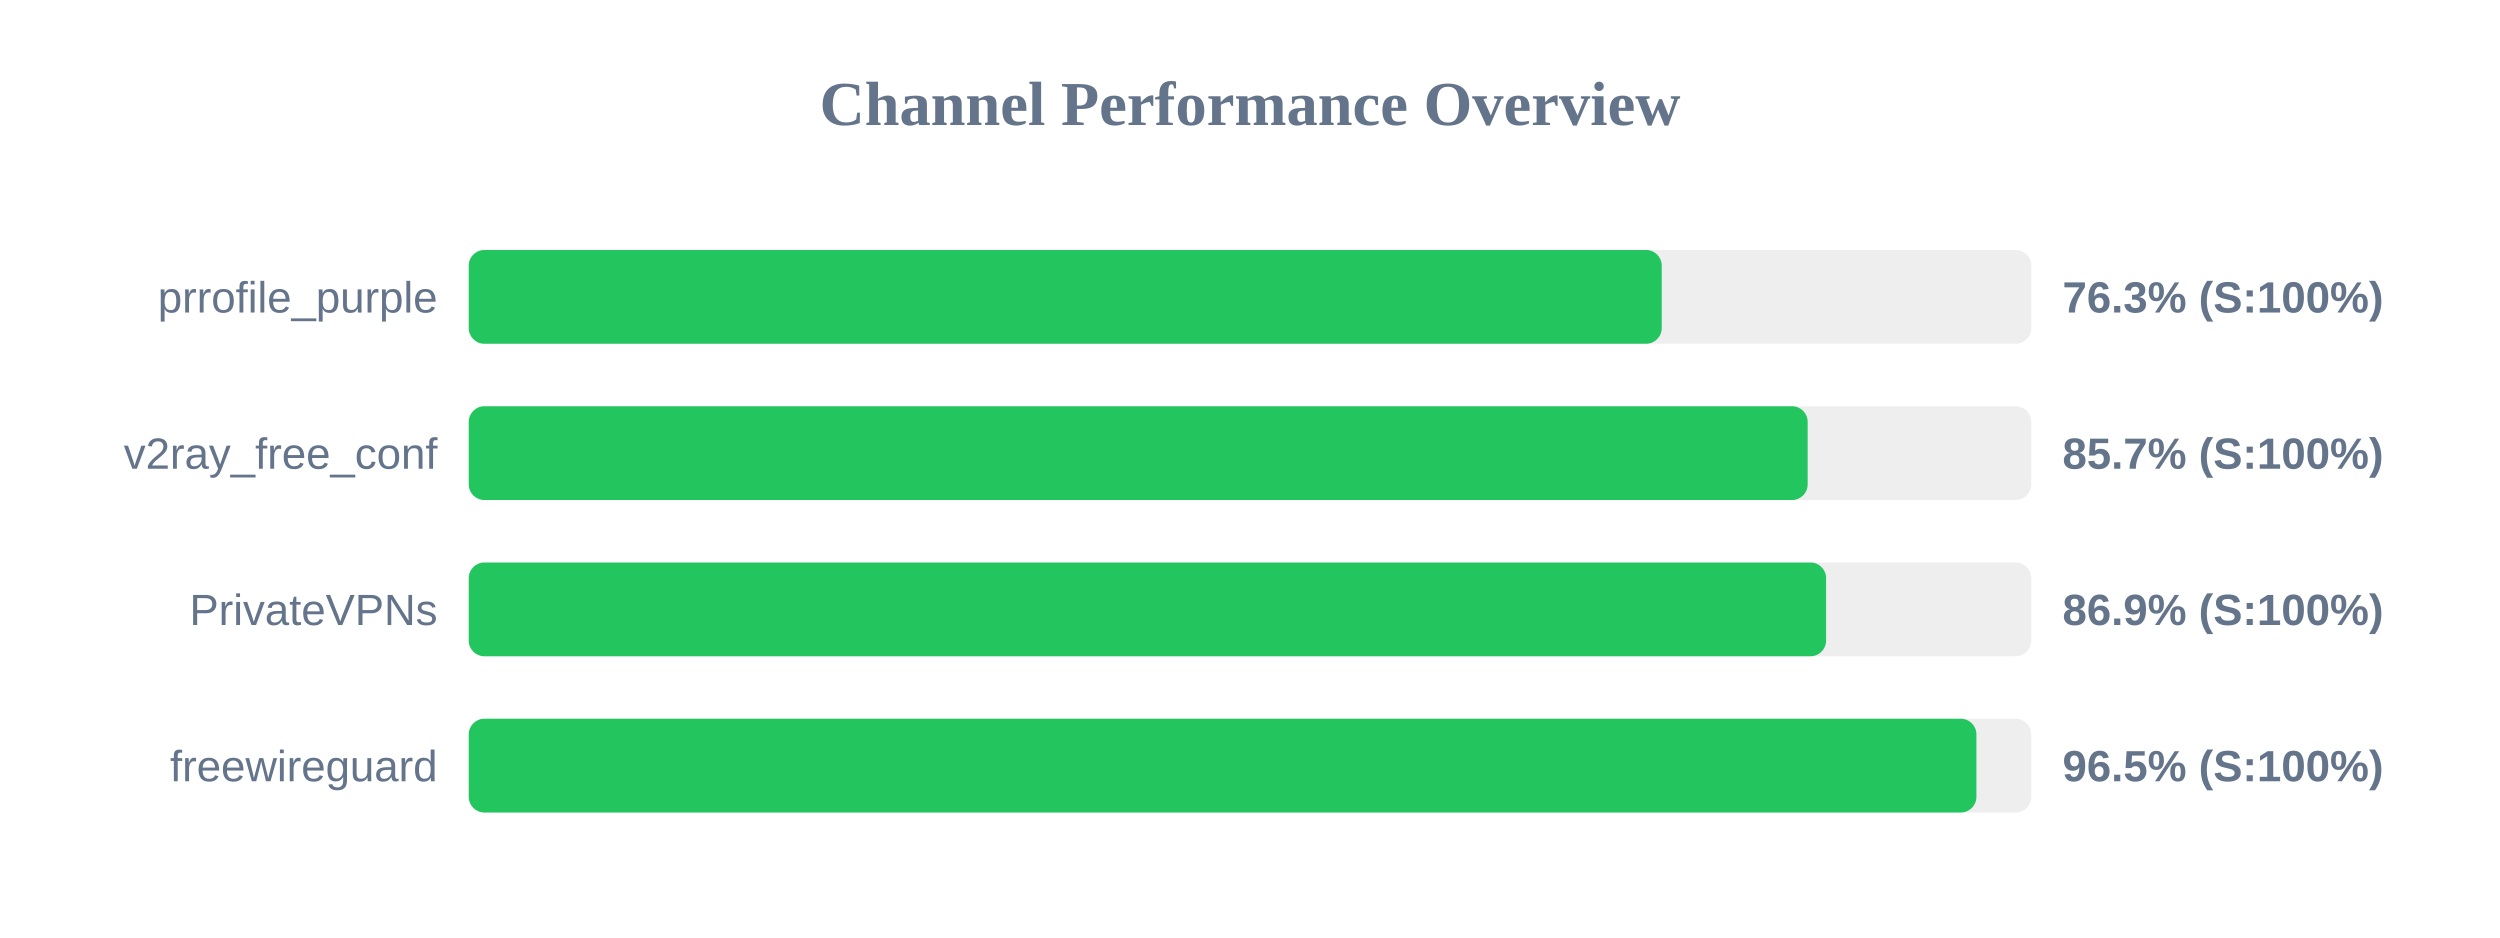
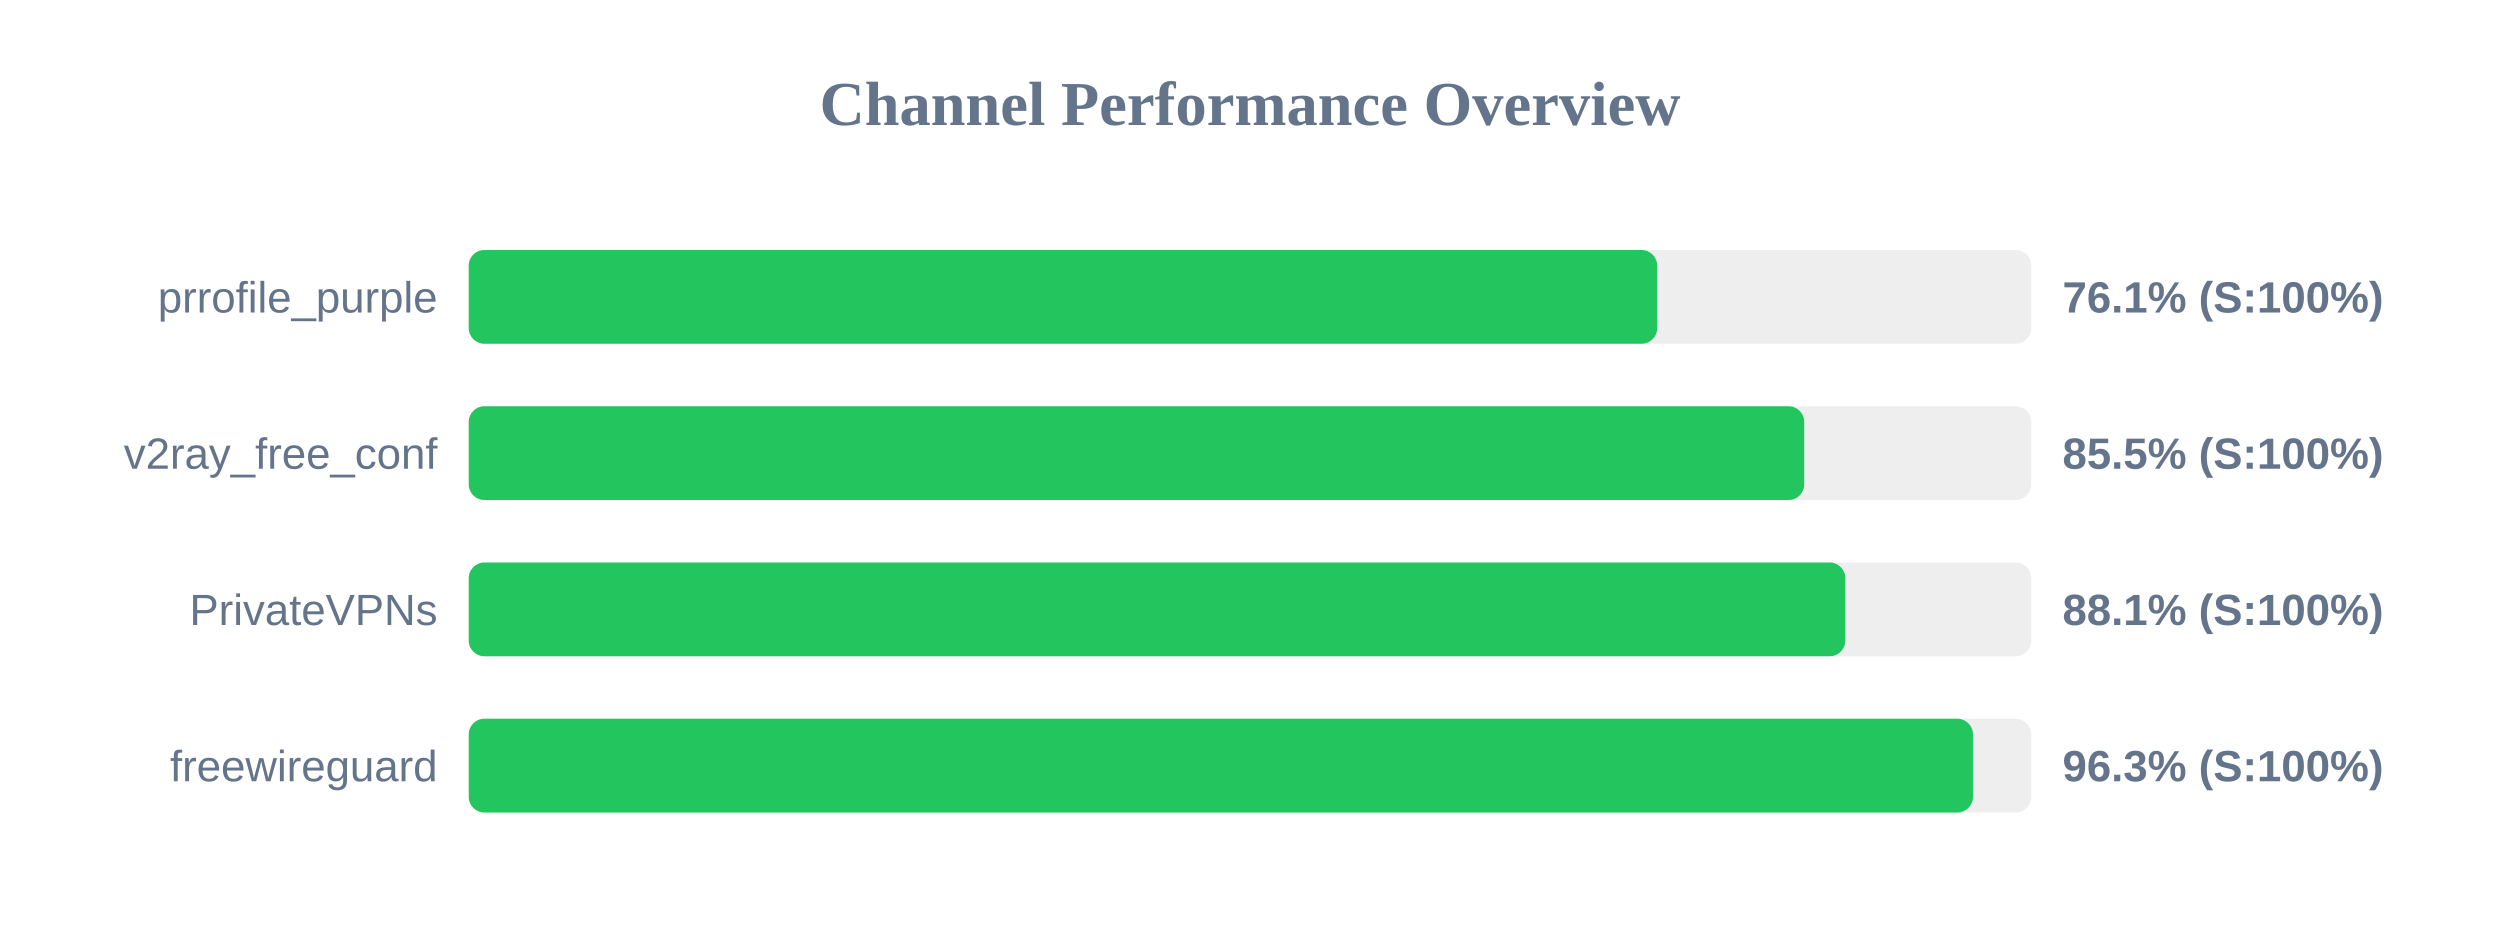
<svg xmlns="http://www.w3.org/2000/svg" width="800" height="300" version="1.1">
  <style>
        .row { font: 14px Arial; fill: #64748b; }
        .score { font: bold 14px Arial; fill: #64748b; }
    </style>
  <text x="400" y="40" text-anchor="middle" font-size="20px" font-weight="bold" fill="#64748b">Channel Performance Overview</text>
  <rect x="150" y="80" width="500" height="30" fill="#eee" rx="5" />
-   <rect x="150" y="80" width="381.75" height="30" fill="#22c55e" rx="5" />
+   <rect x="150" y="80" width="380.3" height="30" fill="#22c55e" rx="5" />
  <text x="140" y="100" text-anchor="end" class="row">prrofile_purple</text>
-   <text x="660" y="100" text-anchor="start" class="score">76.3% (S:100%)</text>
+   <text x="660" y="100" text-anchor="start" class="score">76.1% (S:100%)</text>
  <rect x="150" y="130" width="500" height="30" fill="#eee" rx="5" />
-   <rect x="150" y="130" width="428.45" height="30" fill="#22c55e" rx="5" />
+   <rect x="150" y="130" width="427.35" height="30" fill="#22c55e" rx="5" />
  <text x="140" y="150" text-anchor="end" class="row">v2ray_free_conf</text>
-   <text x="660" y="150" text-anchor="start" class="score">85.7% (S:100%)</text>
+   <text x="660" y="150" text-anchor="start" class="score">85.5% (S:100%)</text>
  <rect x="150" y="180" width="500" height="30" fill="#eee" rx="5" />
-   <rect x="150" y="180" width="434.35" height="30" fill="#22c55e" rx="5" />
+   <rect x="150" y="180" width="440.5" height="30" fill="#22c55e" rx="5" />
  <text x="140" y="200" text-anchor="end" class="row">PrivateVPNs</text>
-   <text x="660" y="200" text-anchor="start" class="score">86.9% (S:100%)</text>
+   <text x="660" y="200" text-anchor="start" class="score">88.1% (S:100%)</text>
  <rect x="150" y="230" width="500" height="30" fill="#eee" rx="5" />
-   <rect x="150" y="230" width="482.45" height="30" fill="#22c55e" rx="5" />
+   <rect x="150" y="230" width="481.35" height="30" fill="#22c55e" rx="5" />
  <text x="140" y="250" text-anchor="end" class="row">freewireguard</text>
-   <text x="660" y="250" text-anchor="start" class="score">96.5% (S:100%)</text>
+   <text x="660" y="250" text-anchor="start" class="score">96.3% (S:100%)</text>
</svg>
